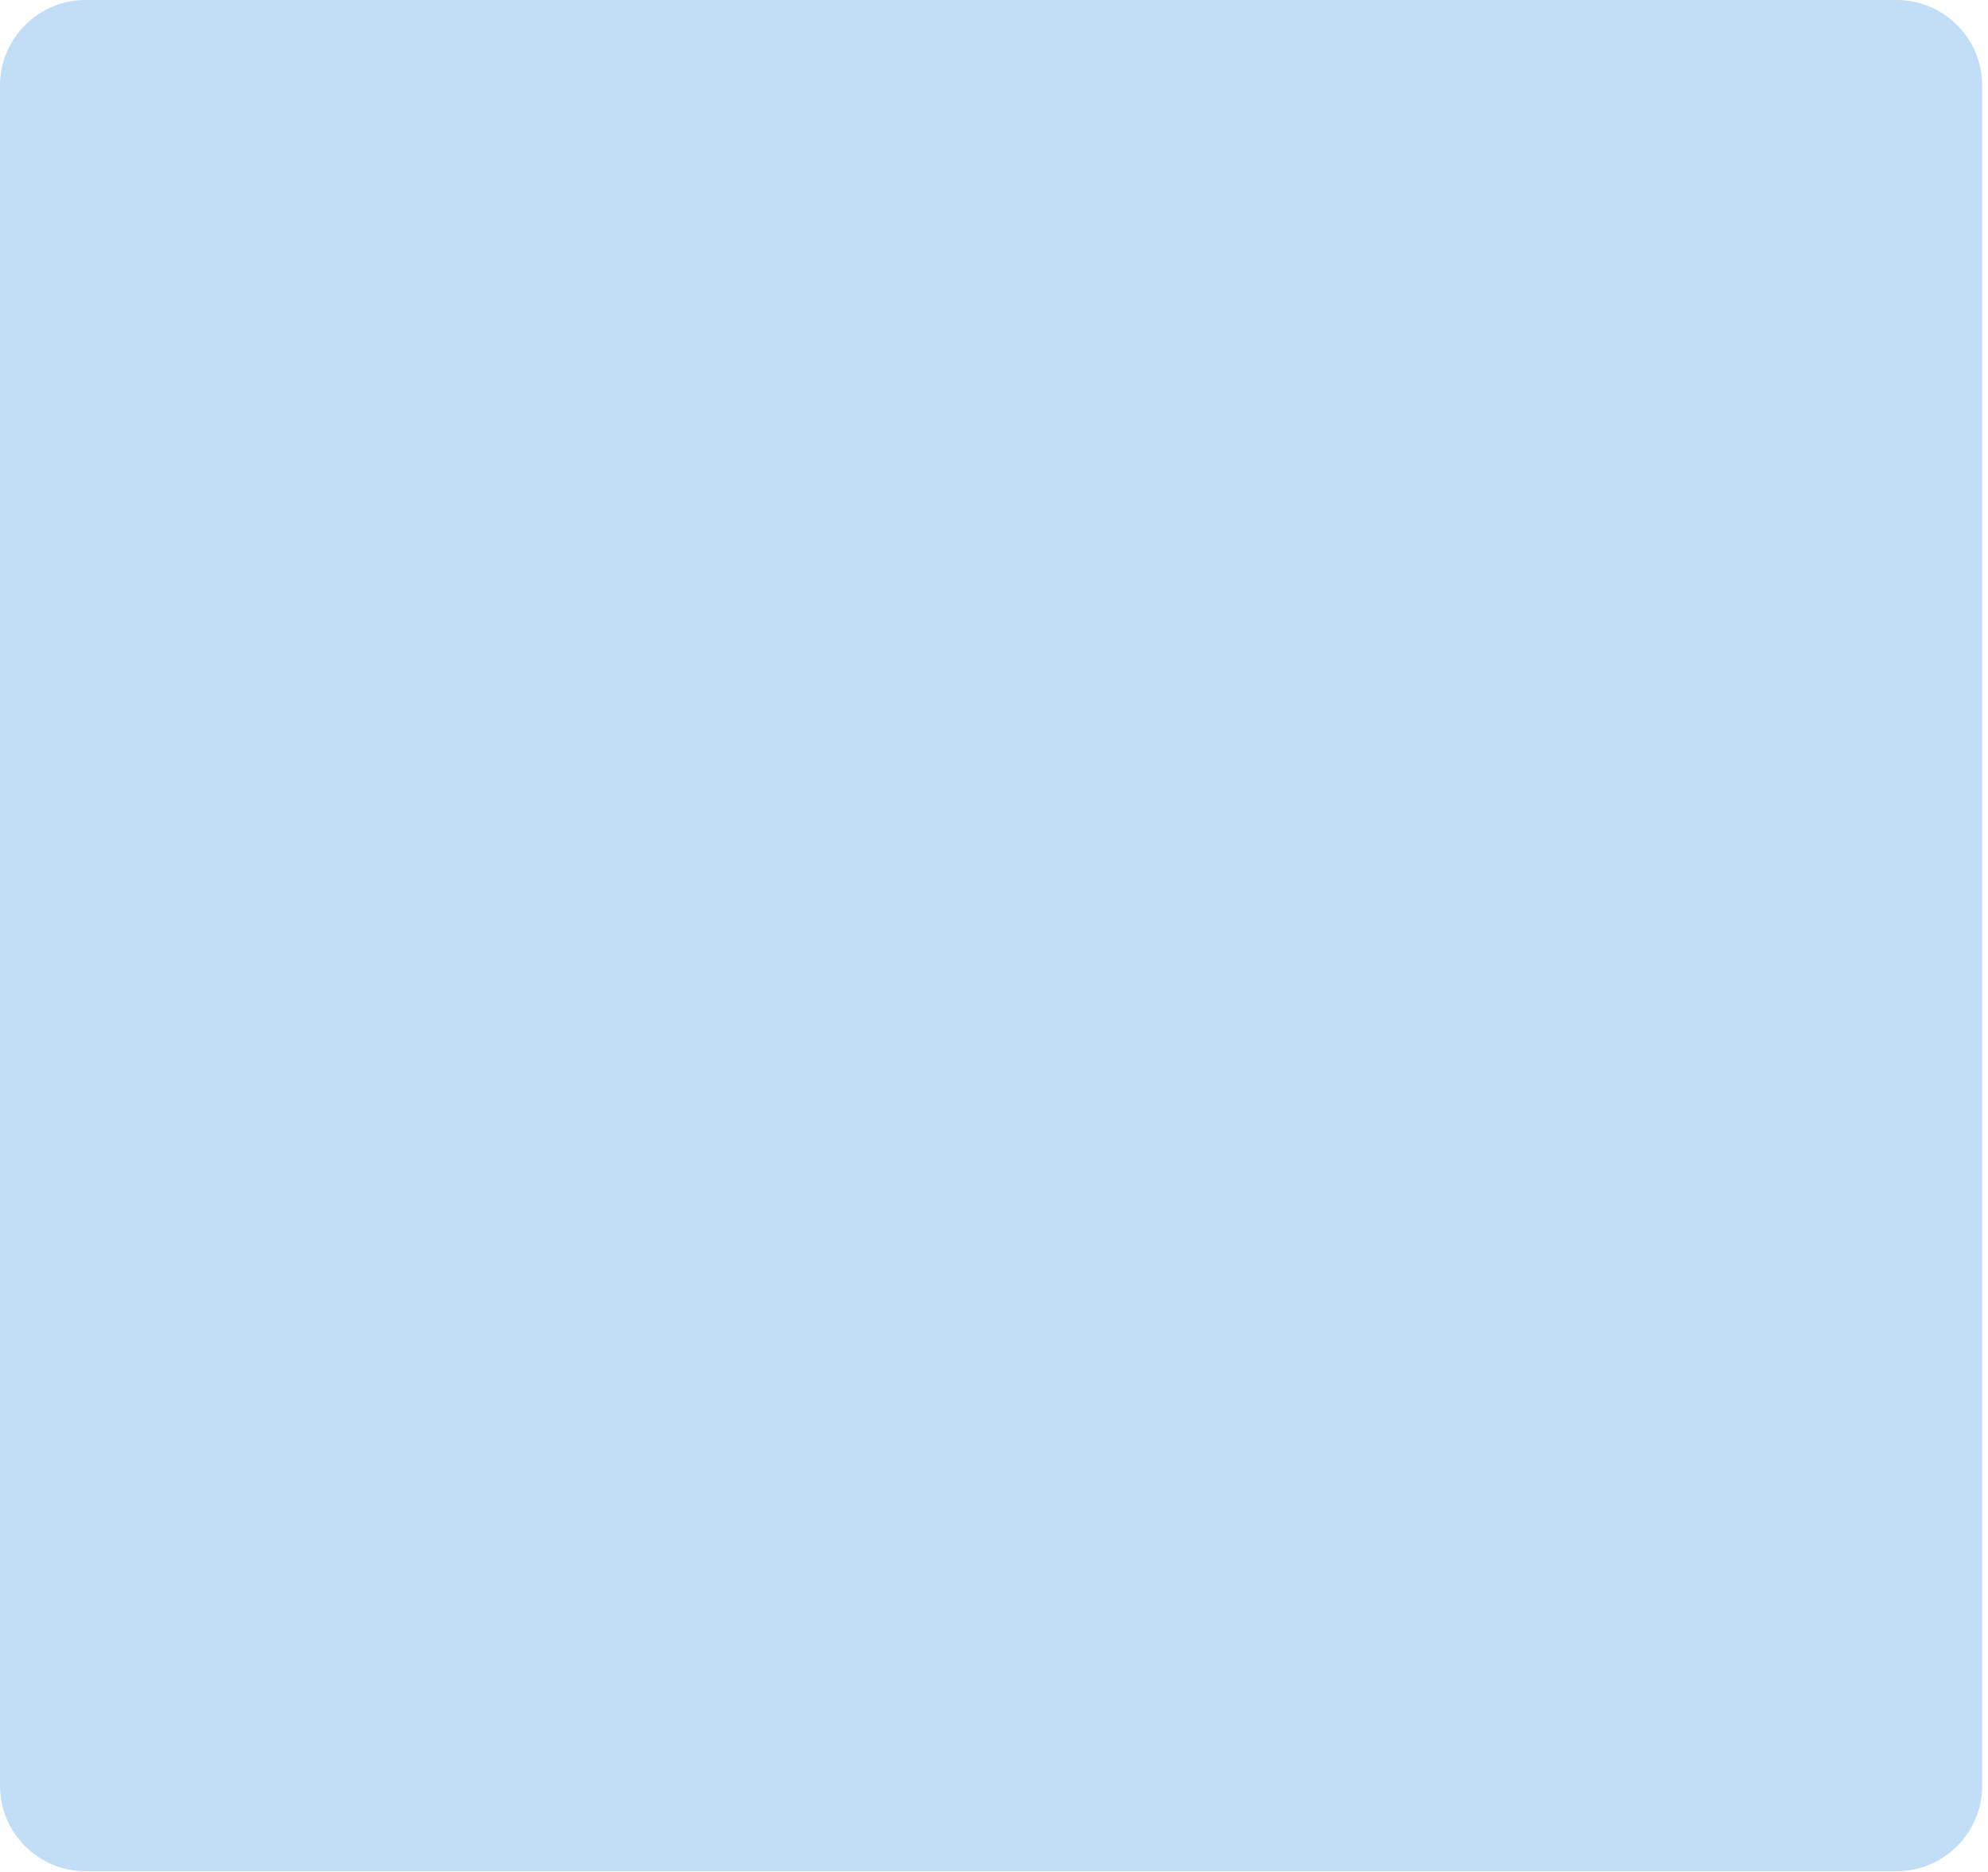
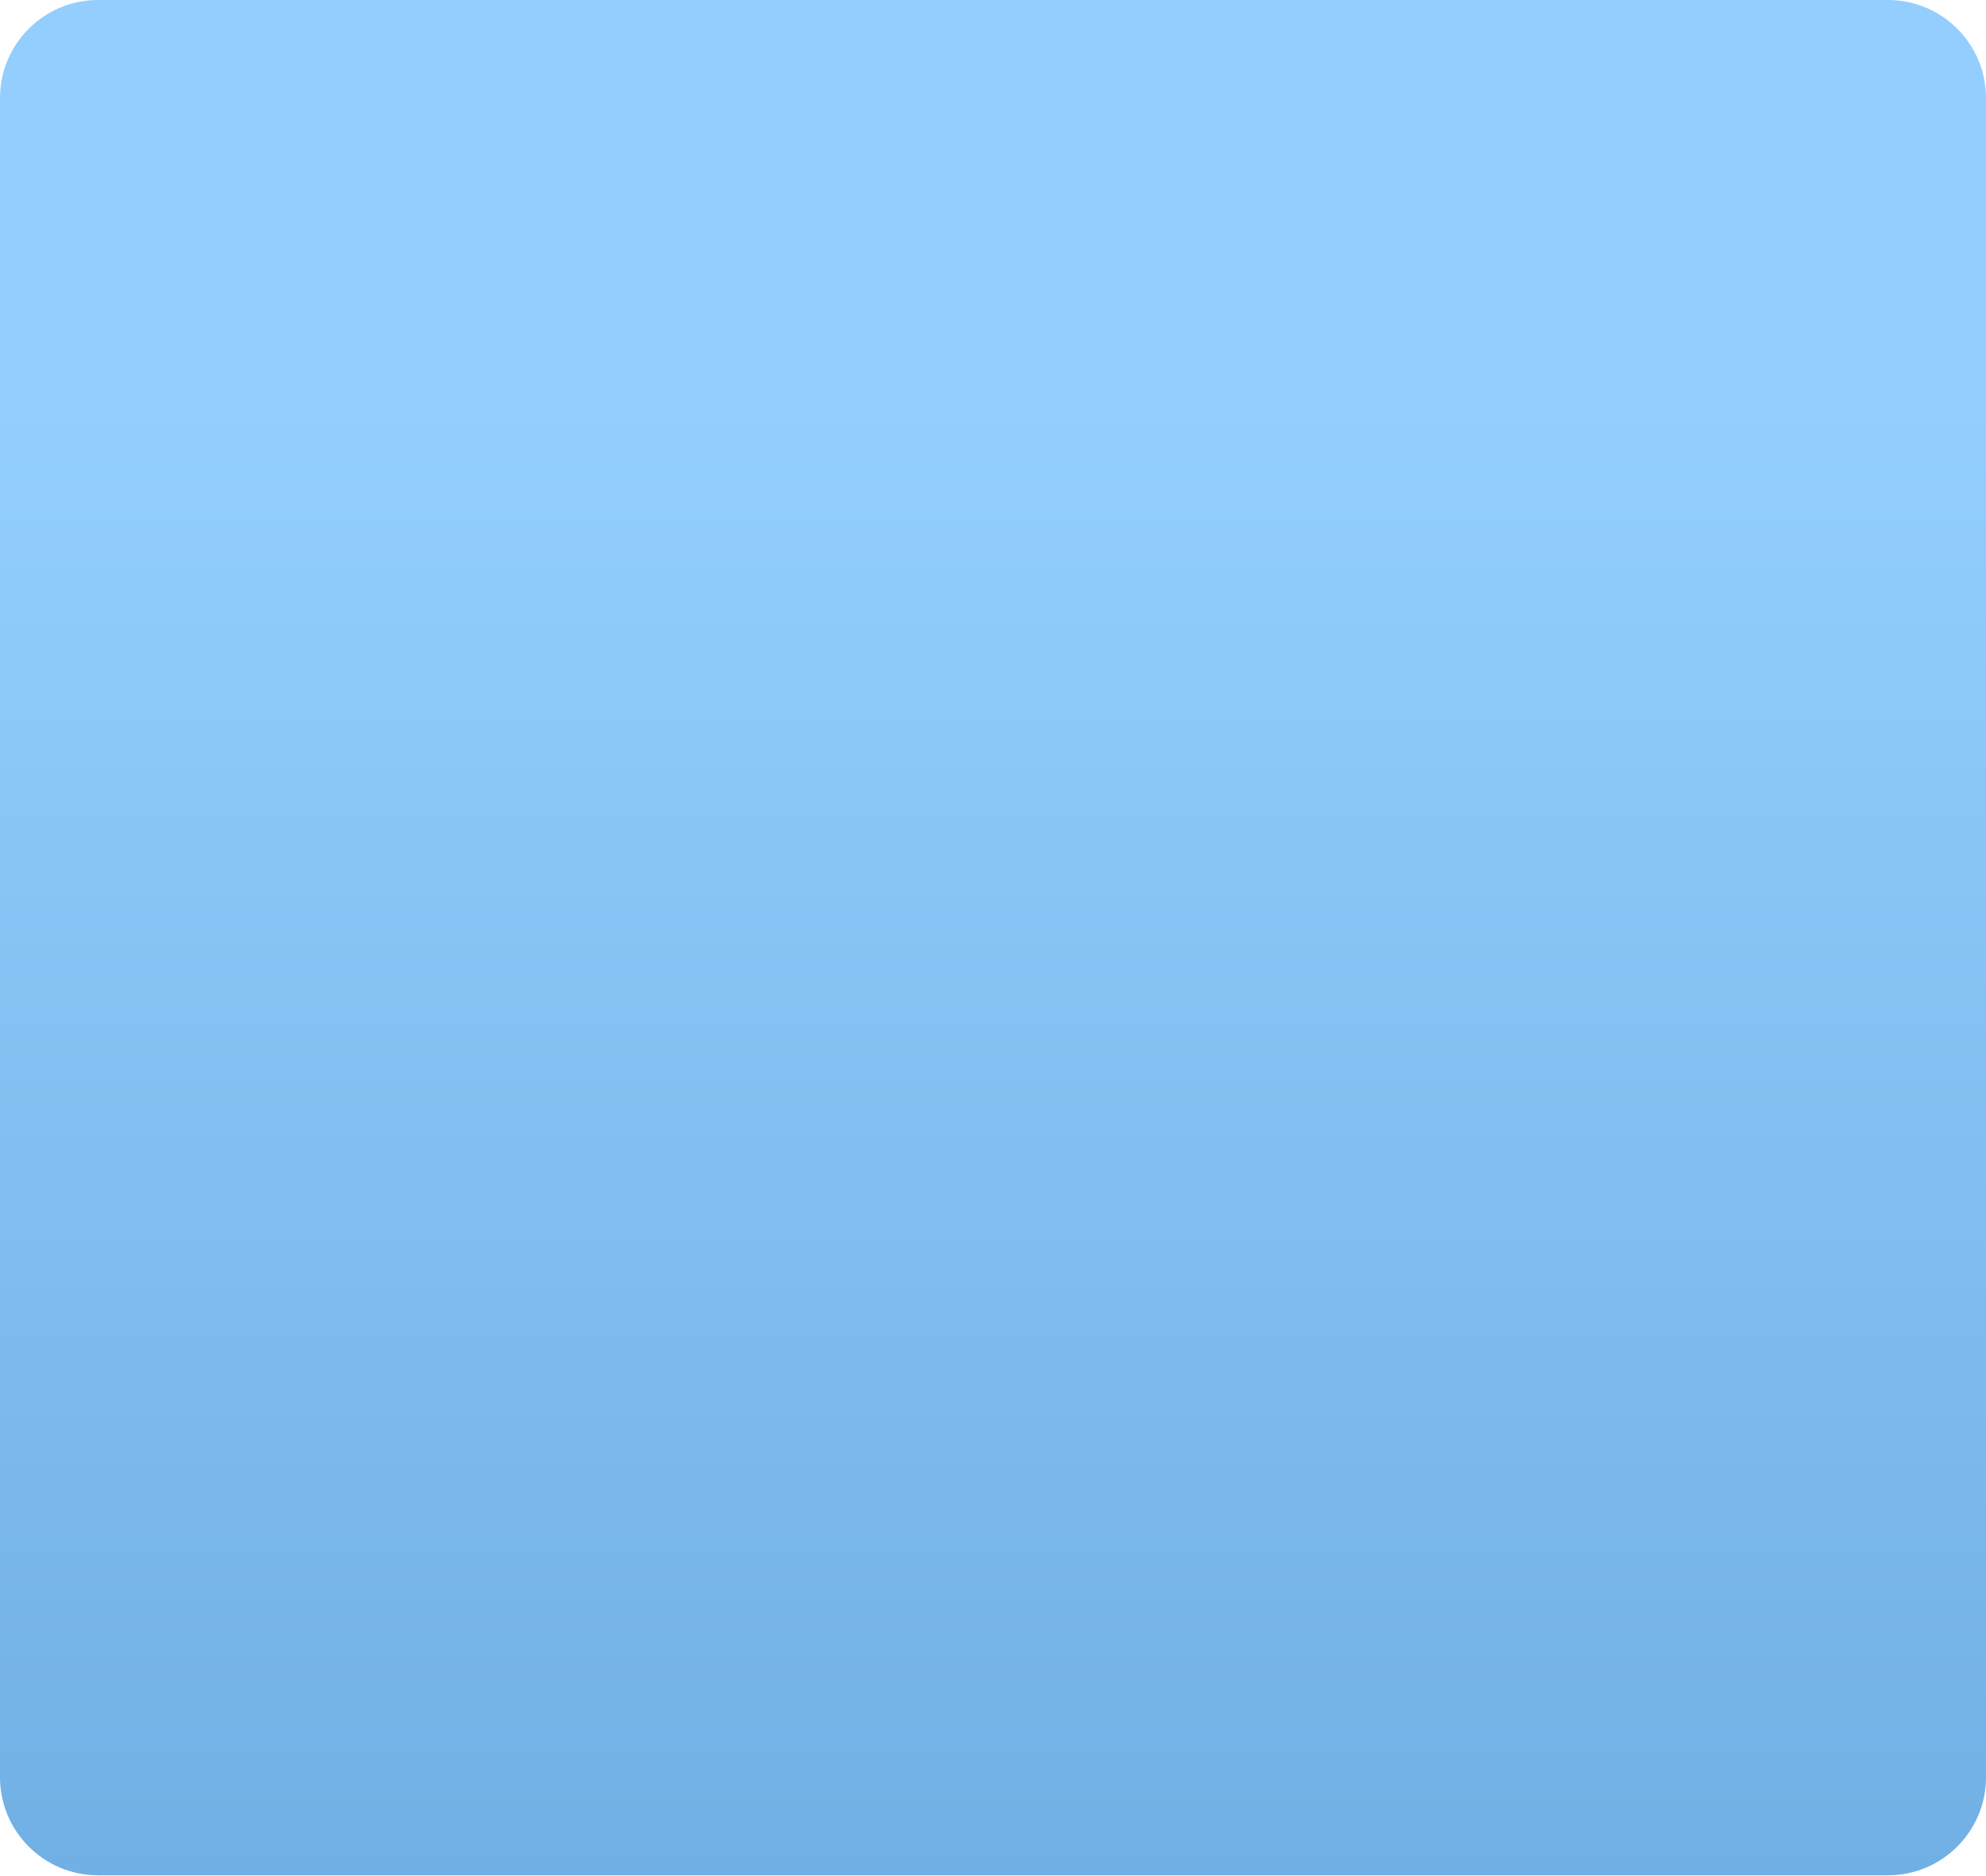
- <svg xmlns="http://www.w3.org/2000/svg" width="325" height="306" viewBox="0 0 325 306" fill="none">
-   <rect width="324.05" height="305.9" rx="14" fill="#C2DEF6" />
+ <svg xmlns="http://www.w3.org/2000/svg" width="324" height="306" viewBox="0 0 324 306" fill="none">
+   <rect width="324" height="306" rx="16" fill="url(#paint0_linear_296_1816)" />
+   <defs>
+     <linearGradient id="paint0_linear_296_1816" x1="162" y1="65.022" x2="162" y2="306" gradientUnits="userSpaceOnUse">
+       <stop stop-color="#93CEFF" />
+       <stop offset="1" stop-color="#71B0E4" />
+     </linearGradient>
+   </defs>
</svg>
